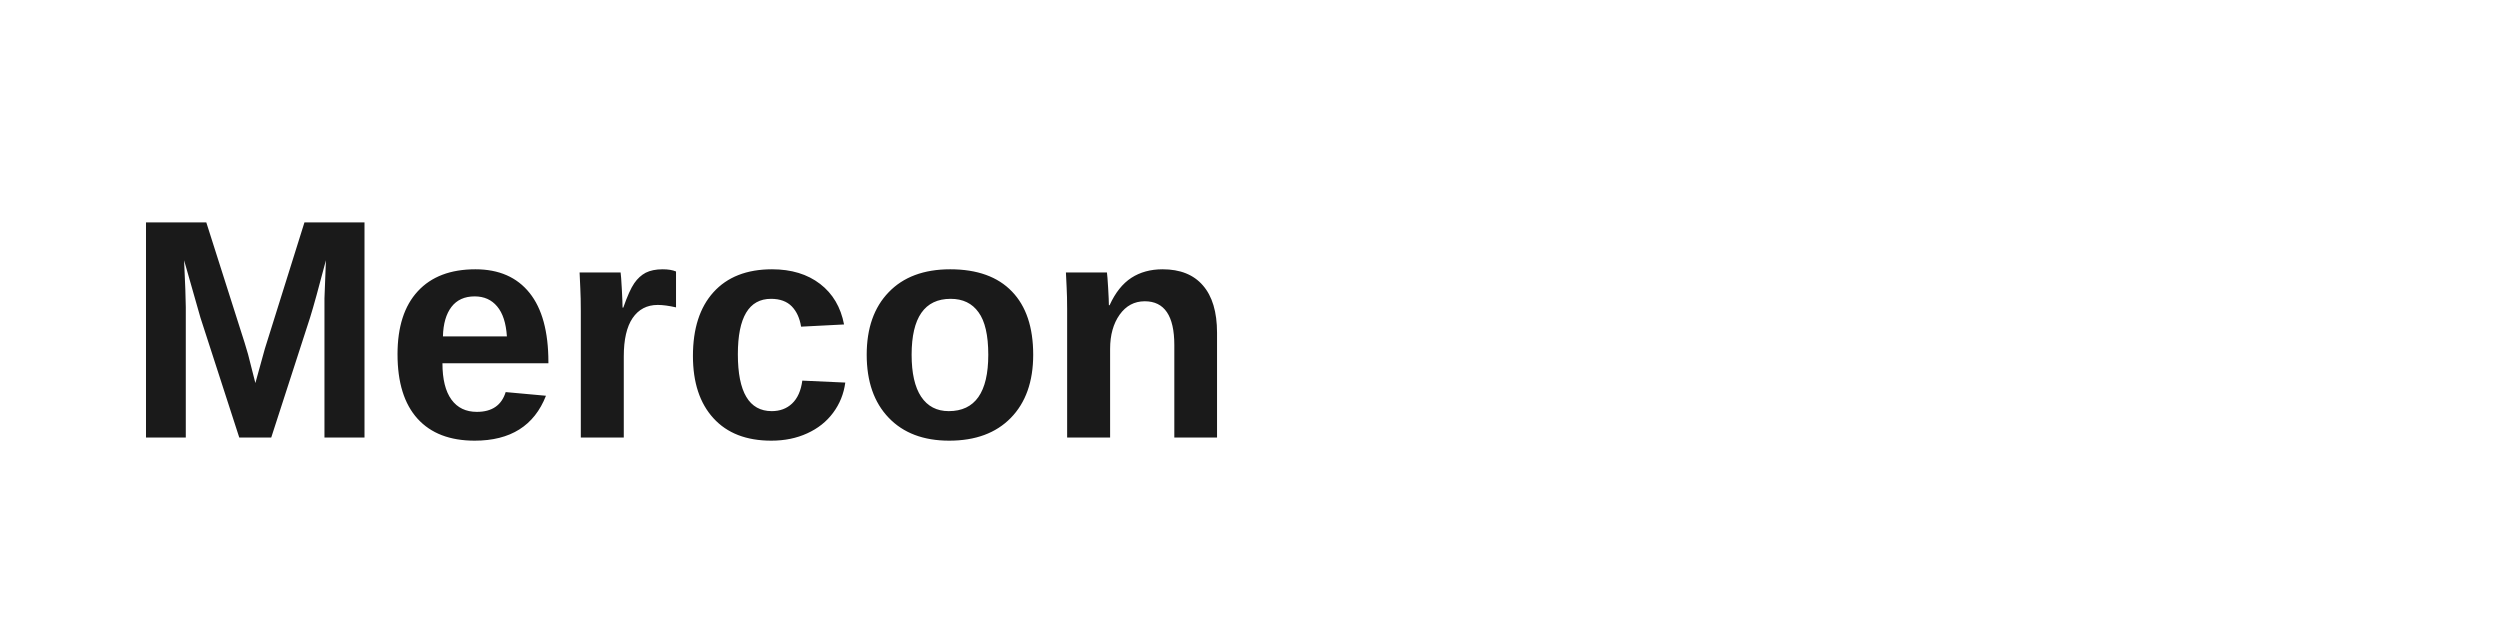
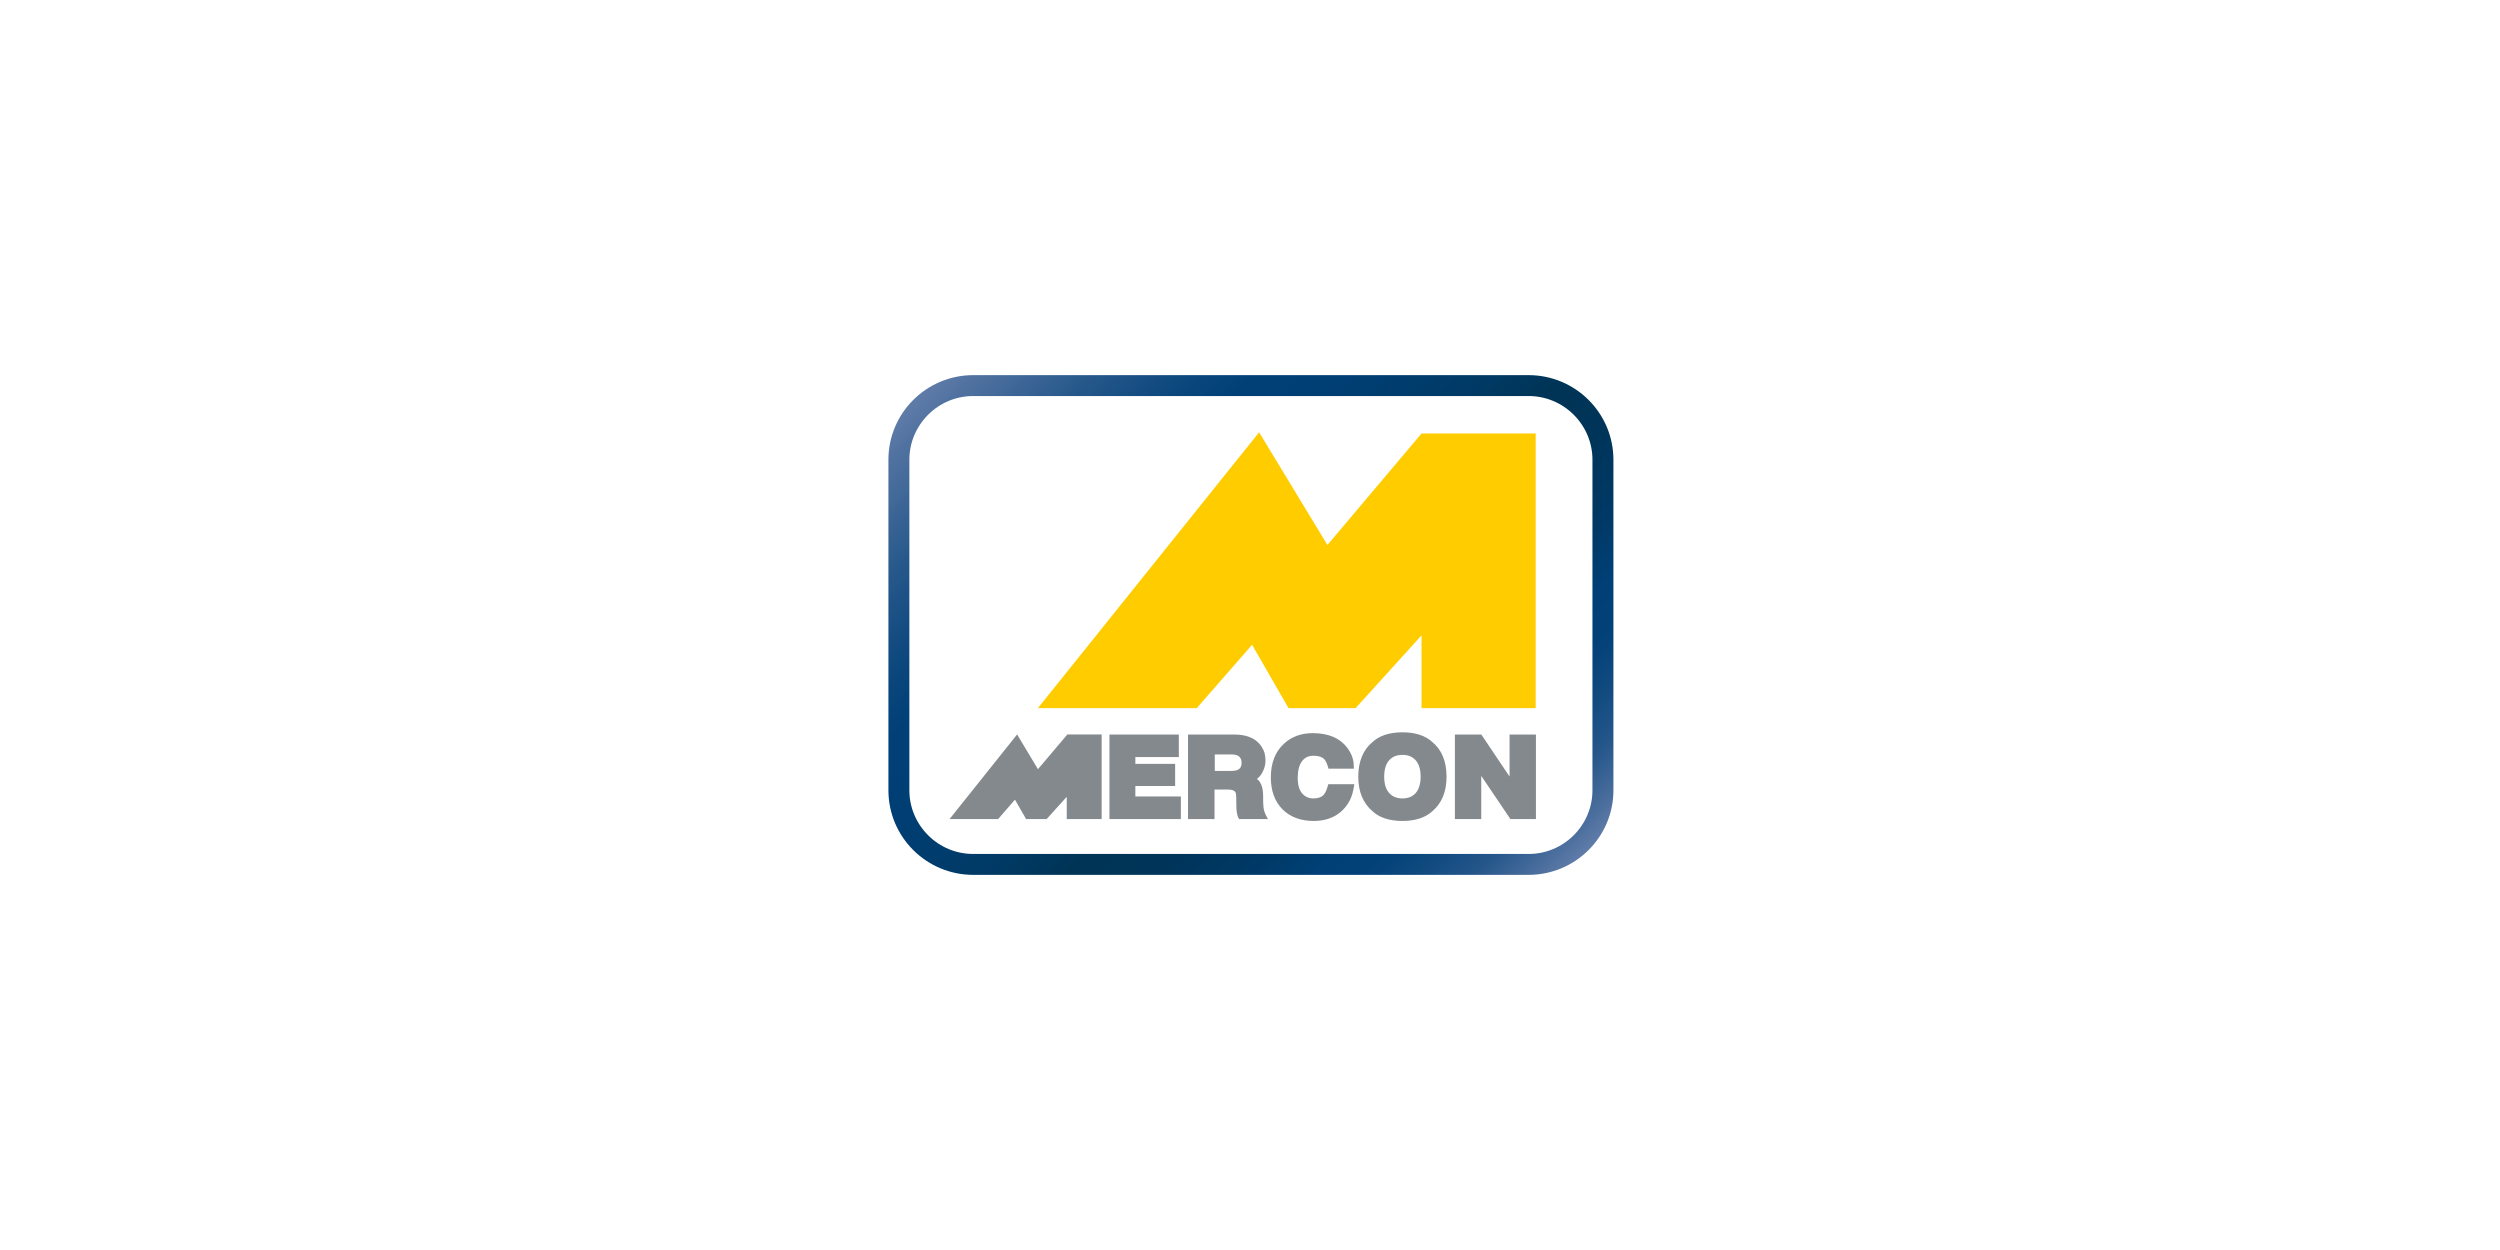
- <svg xmlns="http://www.w3.org/2000/svg" viewBox="0 0 160 40" fill="none">
-   <text x="8" y="28" font-family="Arial, sans-serif" font-size="20" font-weight="700" fill="#1A1A1A">Mercon</text>
+ <svg xmlns="http://www.w3.org/2000/svg" width="200" zoomAndPan="magnify" viewBox="0 0 150 75" height="100" preserveAspectRatio="xMidYMid meet" version="1.0">
+   <defs>
+     <clipPath id="264641303f">
+       <path d="M 53.305 22.5 L 96.805 22.5 L 96.805 52.5 L 53.305 52.5 Z M 53.305 22.5 " clip-rule="nonzero" />
+     </clipPath>
+     <clipPath id="192bd3012b">
+       <path d="M 91.715 22.508 L 58.395 22.508 C 55.586 22.508 53.305 24.781 53.305 27.582 L 53.305 47.418 C 53.305 50.219 55.586 52.492 58.395 52.492 L 91.715 52.492 C 94.523 52.492 96.805 50.219 96.805 47.418 L 96.805 27.582 C 96.805 24.781 94.523 22.508 91.715 22.508 Z M 94.422 24.883 C 95.145 25.609 95.547 26.566 95.547 27.582 L 95.547 47.418 C 95.547 48.434 95.145 49.391 94.422 50.117 C 93.695 50.84 92.734 51.238 91.715 51.238 L 58.395 51.238 C 57.375 51.238 56.414 50.84 55.688 50.117 C 54.965 49.391 54.562 48.434 54.562 47.418 L 54.562 27.582 C 54.562 26.566 54.965 25.609 55.688 24.883 C 56.414 24.16 57.375 23.762 58.395 23.762 L 91.715 23.762 C 92.734 23.762 93.695 24.16 94.422 24.883 Z M 94.422 24.883 " clip-rule="nonzero" />
+     </clipPath>
+     <linearGradient x1="116.585" gradientTransform="matrix(0.0288011, 0, 0, 0.0287235, 53.3046, 22.50619)" y1="-116.585" x2="1393.775" gradientUnits="userSpaceOnUse" y2="1160.605" id="4614ceb441">
+       <stop stop-opacity="1" stop-color="rgb(37.65%, 48.63%, 66.269%)" offset="0" />
+       <stop stop-opacity="1" stop-color="rgb(37.65%, 48.63%, 66.269%)" offset="0.031" />
+       <stop stop-opacity="1" stop-color="rgb(37.65%, 48.63%, 66.269%)" offset="0.039" />
+       <stop stop-opacity="1" stop-color="rgb(37.021%, 48.225%, 65.91%)" offset="0.043" />
+       <stop stop-opacity="1" stop-color="rgb(36.394%, 47.821%, 65.553%)" offset="0.047" />
+       <stop stop-opacity="1" stop-color="rgb(35.616%, 47.321%, 65.109%)" offset="0.051" />
+       <stop stop-opacity="1" stop-color="rgb(34.837%, 46.822%, 64.667%)" offset="0.055" />
+       <stop stop-opacity="1" stop-color="rgb(34.059%, 46.321%, 64.223%)" offset="0.059" />
+       <stop stop-opacity="1" stop-color="rgb(33.281%, 45.821%, 63.779%)" offset="0.062" />
+       <stop stop-opacity="1" stop-color="rgb(32.53%, 45.341%, 63.362%)" offset="0.066" />
+       <stop stop-opacity="1" stop-color="rgb(31.779%, 44.862%, 62.946%)" offset="0.07" />
+       <stop stop-opacity="1" stop-color="rgb(31.097%, 44.438%, 62.596%)" offset="0.074" />
+       <stop stop-opacity="1" stop-color="rgb(30.415%, 44.014%, 62.248%)" offset="0.078" />
+       <stop stop-opacity="1" stop-color="rgb(29.733%, 43.59%, 61.899%)" offset="0.082" />
+       <stop stop-opacity="1" stop-color="rgb(29.051%, 43.166%, 61.551%)" offset="0.086" />
+       <stop stop-opacity="1" stop-color="rgb(28.369%, 42.741%, 61.201%)" offset="0.09" />
+       <stop stop-opacity="1" stop-color="rgb(27.687%, 42.317%, 60.854%)" offset="0.094" />
+       <stop stop-opacity="1" stop-color="rgb(27.003%, 41.891%, 60.504%)" offset="0.098" />
+       <stop stop-opacity="1" stop-color="rgb(26.321%, 41.467%, 60.156%)" offset="0.102" />
+       <stop stop-opacity="1" stop-color="rgb(25.639%, 41.043%, 59.807%)" offset="0.105" />
+       <stop stop-opacity="1" stop-color="rgb(24.957%, 40.619%, 59.459%)" offset="0.109" />
+       <stop stop-opacity="1" stop-color="rgb(24.275%, 40.195%, 59.109%)" offset="0.113" />
+       <stop stop-opacity="1" stop-color="rgb(23.593%, 39.771%, 58.762%)" offset="0.117" />
+       <stop stop-opacity="1" stop-color="rgb(22.911%, 39.346%, 58.412%)" offset="0.121" />
+       <stop stop-opacity="1" stop-color="rgb(22.229%, 38.922%, 58.064%)" offset="0.125" />
+       <stop stop-opacity="1" stop-color="rgb(21.547%, 38.498%, 57.715%)" offset="0.129" />
+       <stop stop-opacity="1" stop-color="rgb(20.865%, 38.074%, 57.367%)" offset="0.133" />
+       <stop stop-opacity="1" stop-color="rgb(20.183%, 37.648%, 57.018%)" offset="0.137" />
+       <stop stop-opacity="1" stop-color="rgb(19.501%, 37.224%, 56.67%)" offset="0.141" />
+       <stop stop-opacity="1" stop-color="rgb(18.819%, 36.8%, 56.32%)" offset="0.145" />
+       <stop stop-opacity="1" stop-color="rgb(18.137%, 36.375%, 55.972%)" offset="0.148" />
+       <stop stop-opacity="1" stop-color="rgb(17.455%, 35.951%, 55.624%)" offset="0.152" />
+       <stop stop-opacity="1" stop-color="rgb(16.772%, 35.527%, 55.276%)" offset="0.156" />
+       <stop stop-opacity="1" stop-color="rgb(16.09%, 35.103%, 54.927%)" offset="0.16" />
+       <stop stop-opacity="1" stop-color="rgb(15.408%, 34.679%, 54.579%)" offset="0.164" />
+       <stop stop-opacity="1" stop-color="rgb(14.787%, 34.291%, 54.26%)" offset="0.168" />
+       <stop stop-opacity="1" stop-color="rgb(14.168%, 33.905%, 53.943%)" offset="0.172" />
+       <stop stop-opacity="1" stop-color="rgb(13.667%, 33.589%, 53.683%)" offset="0.176" />
+       <stop stop-opacity="1" stop-color="rgb(13.167%, 33.275%, 53.424%)" offset="0.18" />
+       <stop stop-opacity="1" stop-color="rgb(12.666%, 32.959%, 53.165%)" offset="0.184" />
+       <stop stop-opacity="1" stop-color="rgb(12.167%, 32.645%, 52.905%)" offset="0.188" />
+       <stop stop-opacity="1" stop-color="rgb(11.667%, 32.329%, 52.646%)" offset="0.191" />
+       <stop stop-opacity="1" stop-color="rgb(11.166%, 32.014%, 52.386%)" offset="0.195" />
+       <stop stop-opacity="1" stop-color="rgb(10.666%, 31.699%, 52.127%)" offset="0.199" />
+       <stop stop-opacity="1" stop-color="rgb(10.167%, 31.384%, 51.868%)" offset="0.203" />
+       <stop stop-opacity="1" stop-color="rgb(9.666%, 31.068%, 51.608%)" offset="0.207" />
+       <stop stop-opacity="1" stop-color="rgb(9.166%, 30.754%, 51.349%)" offset="0.211" />
+       <stop stop-opacity="1" stop-color="rgb(8.665%, 30.438%, 51.089%)" offset="0.215" />
+       <stop stop-opacity="1" stop-color="rgb(8.165%, 30.124%, 50.83%)" offset="0.219" />
+       <stop stop-opacity="1" stop-color="rgb(7.664%, 29.808%, 50.571%)" offset="0.223" />
+       <stop stop-opacity="1" stop-color="rgb(7.166%, 29.494%, 50.311%)" offset="0.227" />
+       <stop stop-opacity="1" stop-color="rgb(6.665%, 29.178%, 50.052%)" offset="0.23" />
+       <stop stop-opacity="1" stop-color="rgb(6.165%, 28.864%, 49.792%)" offset="0.234" />
+       <stop stop-opacity="1" stop-color="rgb(5.664%, 28.548%, 49.533%)" offset="0.238" />
+       <stop stop-opacity="1" stop-color="rgb(5.164%, 28.233%, 49.275%)" offset="0.242" />
+       <stop stop-opacity="1" stop-color="rgb(4.663%, 27.917%, 49.016%)" offset="0.246" />
+       <stop stop-opacity="1" stop-color="rgb(4.164%, 27.603%, 48.756%)" offset="0.25" />
+       <stop stop-opacity="1" stop-color="rgb(3.789%, 27.374%, 48.567%)" offset="0.254" />
+       <stop stop-opacity="1" stop-color="rgb(3.415%, 27.147%, 48.378%)" offset="0.258" />
+       <stop stop-opacity="1" stop-color="rgb(3.081%, 26.947%, 48.21%)" offset="0.262" />
+       <stop stop-opacity="1" stop-color="rgb(2.748%, 26.747%, 48.044%)" offset="0.266" />
+       <stop stop-opacity="1" stop-color="rgb(2.415%, 26.547%, 47.878%)" offset="0.27" />
+       <stop stop-opacity="1" stop-color="rgb(2.083%, 26.347%, 47.711%)" offset="0.273" />
+       <stop stop-opacity="1" stop-color="rgb(1.749%, 26.147%, 47.543%)" offset="0.277" />
+       <stop stop-opacity="1" stop-color="rgb(1.416%, 25.949%, 47.377%)" offset="0.281" />
+       <stop stop-opacity="1" stop-color="rgb(1.082%, 25.749%, 47.211%)" offset="0.285" />
+       <stop stop-opacity="1" stop-color="rgb(0.749%, 25.549%, 47.044%)" offset="0.289" />
+       <stop stop-opacity="1" stop-color="rgb(0.415%, 25.349%, 46.877%)" offset="0.293" />
+       <stop stop-opacity="1" stop-color="rgb(0.082%, 25.15%, 46.71%)" offset="0.297" />
+       <stop stop-opacity="1" stop-color="rgb(0.041%, 25.061%, 46.533%)" offset="0.312" />
+       <stop stop-opacity="1" stop-color="rgb(0%, 24.905%, 46.19%)" offset="0.328" />
+       <stop stop-opacity="1" stop-color="rgb(0%, 24.771%, 45.857%)" offset="0.344" />
+       <stop stop-opacity="1" stop-color="rgb(0%, 24.637%, 45.523%)" offset="0.359" />
+       <stop stop-opacity="1" stop-color="rgb(0%, 24.503%, 45.19%)" offset="0.375" />
+       <stop stop-opacity="1" stop-color="rgb(0%, 24.364%, 44.844%)" offset="0.391" />
+       <stop stop-opacity="1" stop-color="rgb(0%, 24.226%, 44.463%)" offset="0.395" />
+       <stop stop-opacity="1" stop-color="rgb(0%, 24.161%, 44.263%)" offset="0.398" />
+       <stop stop-opacity="1" stop-color="rgb(0%, 24.095%, 44.063%)" offset="0.402" />
+       <stop stop-opacity="1" stop-color="rgb(0%, 24.03%, 43.863%)" offset="0.406" />
+       <stop stop-opacity="1" stop-color="rgb(0%, 23.962%, 43.661%)" offset="0.41" />
+       <stop stop-opacity="1" stop-color="rgb(0%, 23.897%, 43.462%)" offset="0.414" />
+       <stop stop-opacity="1" stop-color="rgb(0%, 23.83%, 43.262%)" offset="0.418" />
+       <stop stop-opacity="1" stop-color="rgb(0%, 23.764%, 43.062%)" offset="0.422" />
+       <stop stop-opacity="1" stop-color="rgb(0%, 23.697%, 42.862%)" offset="0.426" />
+       <stop stop-opacity="1" stop-color="rgb(0%, 23.631%, 42.662%)" offset="0.43" />
+       <stop stop-opacity="1" stop-color="rgb(0%, 23.564%, 42.461%)" offset="0.434" />
+       <stop stop-opacity="1" stop-color="rgb(0%, 23.499%, 42.261%)" offset="0.438" />
+       <stop stop-opacity="1" stop-color="rgb(0%, 23.431%, 42.061%)" offset="0.441" />
+       <stop stop-opacity="1" stop-color="rgb(0%, 23.366%, 41.861%)" offset="0.445" />
+       <stop stop-opacity="1" stop-color="rgb(0%, 23.299%, 41.66%)" offset="0.449" />
+       <stop stop-opacity="1" stop-color="rgb(0%, 23.233%, 41.46%)" offset="0.453" />
+       <stop stop-opacity="1" stop-color="rgb(0%, 23.166%, 41.26%)" offset="0.457" />
+       <stop stop-opacity="1" stop-color="rgb(0%, 23.1%, 41.06%)" offset="0.461" />
+       <stop stop-opacity="1" stop-color="rgb(0%, 23.033%, 40.858%)" offset="0.465" />
+       <stop stop-opacity="1" stop-color="rgb(0%, 22.968%, 40.659%)" offset="0.469" />
+       <stop stop-opacity="1" stop-color="rgb(0%, 22.9%, 40.459%)" offset="0.473" />
+       <stop stop-opacity="1" stop-color="rgb(0%, 22.835%, 40.259%)" offset="0.477" />
+       <stop stop-opacity="1" stop-color="rgb(0%, 22.748%, 40.012%)" offset="0.48" />
+       <stop stop-opacity="1" stop-color="rgb(0%, 22.661%, 39.764%)" offset="0.484" />
+       <stop stop-opacity="1" stop-color="rgb(0%, 22.536%, 39.43%)" offset="0.488" />
+       <stop stop-opacity="1" stop-color="rgb(0%, 22.411%, 39.098%)" offset="0.492" />
+       <stop stop-opacity="1" stop-color="rgb(0%, 22.284%, 38.765%)" offset="0.496" />
+       <stop stop-opacity="1" stop-color="rgb(0%, 22.159%, 38.432%)" offset="0.5" />
+       <stop stop-opacity="1" stop-color="rgb(0%, 22.034%, 38.098%)" offset="0.504" />
+       <stop stop-opacity="1" stop-color="rgb(0%, 21.909%, 37.766%)" offset="0.508" />
+       <stop stop-opacity="1" stop-color="rgb(0%, 21.783%, 37.431%)" offset="0.512" />
+       <stop stop-opacity="1" stop-color="rgb(0%, 21.658%, 37.099%)" offset="0.516" />
+       <stop stop-opacity="1" stop-color="rgb(0%, 21.532%, 36.765%)" offset="0.52" />
+       <stop stop-opacity="1" stop-color="rgb(0%, 21.407%, 36.432%)" offset="0.523" />
+       <stop stop-opacity="1" stop-color="rgb(0%, 21.281%, 36.099%)" offset="0.527" />
+       <stop stop-opacity="1" stop-color="rgb(0%, 21.156%, 35.767%)" offset="0.531" />
+       <stop stop-opacity="1" stop-color="rgb(0%, 21.03%, 35.432%)" offset="0.535" />
+       <stop stop-opacity="1" stop-color="rgb(0%, 20.905%, 35.1%)" offset="0.539" />
+       <stop stop-opacity="1" stop-color="rgb(0%, 20.779%, 34.766%)" offset="0.543" />
+       <stop stop-opacity="1" stop-color="rgb(0%, 20.654%, 34.433%)" offset="0.547" />
+       <stop stop-opacity="1" stop-color="rgb(0%, 20.529%, 34.1%)" offset="0.551" />
+       <stop stop-opacity="1" stop-color="rgb(0%, 20.404%, 33.768%)" offset="0.555" />
+       <stop stop-opacity="1" stop-color="rgb(0%, 20.416%, 33.826%)" offset="0.562" />
+       <stop stop-opacity="1" stop-color="rgb(0%, 20.47%, 34.052%)" offset="0.578" />
+       <stop stop-opacity="1" stop-color="rgb(0%, 20.552%, 34.383%)" offset="0.591" />
+       <stop stop-opacity="1" stop-color="rgb(0%, 20.595%, 34.549%)" offset="0.594" />
+       <stop stop-opacity="1" stop-color="rgb(0%, 20.636%, 34.714%)" offset="0.609" />
+       <stop stop-opacity="1" stop-color="rgb(0%, 20.718%, 35.046%)" offset="0.625" />
+       <stop stop-opacity="1" stop-color="rgb(0%, 20.813%, 35.384%)" offset="0.633" />
+       <stop stop-opacity="1" stop-color="rgb(0%, 20.952%, 35.806%)" offset="0.637" />
+       <stop stop-opacity="1" stop-color="rgb(0%, 21.036%, 36.057%)" offset="0.641" />
+       <stop stop-opacity="1" stop-color="rgb(0%, 21.118%, 36.307%)" offset="0.645" />
+       <stop stop-opacity="1" stop-color="rgb(0%, 21.202%, 36.557%)" offset="0.648" />
+       <stop stop-opacity="1" stop-color="rgb(0%, 21.284%, 36.807%)" offset="0.652" />
+       <stop stop-opacity="1" stop-color="rgb(0%, 21.368%, 37.059%)" offset="0.656" />
+       <stop stop-opacity="1" stop-color="rgb(0%, 21.452%, 37.309%)" offset="0.66" />
+       <stop stop-opacity="1" stop-color="rgb(0%, 21.536%, 37.56%)" offset="0.664" />
+       <stop stop-opacity="1" stop-color="rgb(0%, 21.619%, 37.81%)" offset="0.668" />
+       <stop stop-opacity="1" stop-color="rgb(0%, 21.703%, 38.06%)" offset="0.672" />
+       <stop stop-opacity="1" stop-color="rgb(0%, 21.785%, 38.31%)" offset="0.676" />
+       <stop stop-opacity="1" stop-color="rgb(0%, 21.869%, 38.56%)" offset="0.68" />
+       <stop stop-opacity="1" stop-color="rgb(0%, 21.953%, 38.811%)" offset="0.684" />
+       <stop stop-opacity="1" stop-color="rgb(0%, 22.037%, 39.061%)" offset="0.688" />
+       <stop stop-opacity="1" stop-color="rgb(0%, 22.119%, 39.311%)" offset="0.691" />
+       <stop stop-opacity="1" stop-color="rgb(0%, 22.203%, 39.561%)" offset="0.695" />
+       <stop stop-opacity="1" stop-color="rgb(0%, 22.301%, 39.839%)" offset="0.699" />
+       <stop stop-opacity="1" stop-color="rgb(0%, 22.398%, 40.117%)" offset="0.703" />
+       <stop stop-opacity="1" stop-color="rgb(0%, 22.592%, 40.59%)" offset="0.707" />
+       <stop stop-opacity="1" stop-color="rgb(0%, 22.787%, 41.063%)" offset="0.711" />
+       <stop stop-opacity="1" stop-color="rgb(0%, 22.981%, 41.534%)" offset="0.715" />
+       <stop stop-opacity="1" stop-color="rgb(0%, 23.177%, 42.007%)" offset="0.719" />
+       <stop stop-opacity="1" stop-color="rgb(0%, 23.372%, 42.48%)" offset="0.723" />
+       <stop stop-opacity="1" stop-color="rgb(0%, 23.567%, 42.953%)" offset="0.727" />
+       <stop stop-opacity="1" stop-color="rgb(0%, 23.761%, 43.425%)" offset="0.73" />
+       <stop stop-opacity="1" stop-color="rgb(0%, 23.956%, 43.898%)" offset="0.734" />
+       <stop stop-opacity="1" stop-color="rgb(0%, 24.152%, 44.37%)" offset="0.738" />
+       <stop stop-opacity="1" stop-color="rgb(0%, 24.347%, 44.843%)" offset="0.742" />
+       <stop stop-opacity="1" stop-color="rgb(0%, 24.541%, 45.316%)" offset="0.746" />
+       <stop stop-opacity="1" stop-color="rgb(0%, 24.736%, 45.789%)" offset="0.75" />
+       <stop stop-opacity="1" stop-color="rgb(0.008%, 24.922%, 46.233%)" offset="0.754" />
+       <stop stop-opacity="1" stop-color="rgb(0.017%, 25.108%, 46.678%)" offset="0.758" />
+       <stop stop-opacity="1" stop-color="rgb(0.15%, 25.174%, 46.744%)" offset="0.766" />
+       <stop stop-opacity="1" stop-color="rgb(0.417%, 25.307%, 46.877%)" offset="0.773" />
+       <stop stop-opacity="1" stop-color="rgb(0.684%, 25.439%, 47.009%)" offset="0.781" />
+       <stop stop-opacity="1" stop-color="rgb(0.951%, 25.572%, 47.142%)" offset="0.789" />
+       <stop stop-opacity="1" stop-color="rgb(1.218%, 25.705%, 47.275%)" offset="0.797" />
+       <stop stop-opacity="1" stop-color="rgb(1.553%, 25.888%, 47.443%)" offset="0.801" />
+       <stop stop-opacity="1" stop-color="rgb(1.756%, 26.004%, 47.543%)" offset="0.805" />
+       <stop stop-opacity="1" stop-color="rgb(2.255%, 26.338%, 47.792%)" offset="0.809" />
+       <stop stop-opacity="1" stop-color="rgb(2.756%, 26.672%, 48.042%)" offset="0.812" />
+       <stop stop-opacity="1" stop-color="rgb(3.255%, 27.005%, 48.291%)" offset="0.816" />
+       <stop stop-opacity="1" stop-color="rgb(3.754%, 27.339%, 48.541%)" offset="0.82" />
+       <stop stop-opacity="1" stop-color="rgb(4.253%, 27.672%, 48.792%)" offset="0.824" />
+       <stop stop-opacity="1" stop-color="rgb(4.753%, 28.006%, 49.042%)" offset="0.828" />
+       <stop stop-opacity="1" stop-color="rgb(5.252%, 28.34%, 49.29%)" offset="0.832" />
+       <stop stop-opacity="1" stop-color="rgb(5.753%, 28.674%, 49.541%)" offset="0.836" />
+       <stop stop-opacity="1" stop-color="rgb(6.332%, 29.039%, 49.847%)" offset="0.84" />
+       <stop stop-opacity="1" stop-color="rgb(6.914%, 29.405%, 50.154%)" offset="0.844" />
+       <stop stop-opacity="1" stop-color="rgb(7.581%, 29.805%, 50.52%)" offset="0.848" />
+       <stop stop-opacity="1" stop-color="rgb(8.249%, 30.206%, 50.888%)" offset="0.852" />
+       <stop stop-opacity="1" stop-color="rgb(8.916%, 30.606%, 51.256%)" offset="0.855" />
+       <stop stop-opacity="1" stop-color="rgb(9.584%, 31.007%, 51.624%)" offset="0.859" />
+       <stop stop-opacity="1" stop-color="rgb(10.251%, 31.407%, 51.99%)" offset="0.863" />
+       <stop stop-opacity="1" stop-color="rgb(10.918%, 31.808%, 52.357%)" offset="0.867" />
+       <stop stop-opacity="1" stop-color="rgb(11.584%, 32.208%, 52.725%)" offset="0.871" />
+       <stop stop-opacity="1" stop-color="rgb(12.253%, 32.61%, 53.093%)" offset="0.875" />
+       <stop stop-opacity="1" stop-color="rgb(12.92%, 33.009%, 53.459%)" offset="0.879" />
+       <stop stop-opacity="1" stop-color="rgb(13.588%, 33.411%, 53.827%)" offset="0.883" />
+       <stop stop-opacity="1" stop-color="rgb(14.581%, 34.021%, 54.324%)" offset="0.887" />
+       <stop stop-opacity="1" stop-color="rgb(15.575%, 34.631%, 54.822%)" offset="0.891" />
+       <stop stop-opacity="1" stop-color="rgb(16.783%, 35.381%, 55.405%)" offset="0.895" />
+       <stop stop-opacity="1" stop-color="rgb(17.992%, 36.13%, 55.989%)" offset="0.898" />
+       <stop stop-opacity="1" stop-color="rgb(19.199%, 36.879%, 56.572%)" offset="0.902" />
+       <stop stop-opacity="1" stop-color="rgb(20.407%, 37.628%, 57.156%)" offset="0.906" />
+       <stop stop-opacity="1" stop-color="rgb(21.616%, 38.377%, 57.739%)" offset="0.91" />
+       <stop stop-opacity="1" stop-color="rgb(22.824%, 39.127%, 58.322%)" offset="0.914" />
+       <stop stop-opacity="1" stop-color="rgb(24.033%, 39.876%, 58.905%)" offset="0.918" />
+       <stop stop-opacity="1" stop-color="rgb(25.241%, 40.625%, 59.489%)" offset="0.922" />
+       <stop stop-opacity="1" stop-color="rgb(26.524%, 41.45%, 60.184%)" offset="0.926" />
+       <stop stop-opacity="1" stop-color="rgb(27.809%, 42.276%, 60.88%)" offset="0.93" />
+       <stop stop-opacity="1" stop-color="rgb(29.102%, 43.111%, 61.588%)" offset="0.934" />
+       <stop stop-opacity="1" stop-color="rgb(30.394%, 43.945%, 62.296%)" offset="0.938" />
+       <stop stop-opacity="1" stop-color="rgb(31.686%, 44.78%, 63.004%)" offset="0.941" />
+       <stop stop-opacity="1" stop-color="rgb(32.979%, 45.615%, 63.712%)" offset="0.945" />
+       <stop stop-opacity="1" stop-color="rgb(34.271%, 46.448%, 64.418%)" offset="0.949" />
+       <stop stop-opacity="1" stop-color="rgb(35.564%, 47.282%, 65.126%)" offset="0.953" />
+       <stop stop-opacity="1" stop-color="rgb(36.606%, 47.955%, 65.697%)" offset="0.957" />
+       <stop stop-opacity="1" stop-color="rgb(37.65%, 48.63%, 66.269%)" offset="0.961" />
+       <stop stop-opacity="1" stop-color="rgb(37.65%, 48.63%, 66.269%)" offset="0.969" />
+       <stop stop-opacity="1" stop-color="rgb(37.65%, 48.63%, 66.269%)" offset="1" />
+     </linearGradient>
+   </defs>
+   <path fill="#ffcc00" d="M 62.273 42.488 L 75.547 25.938 L 79.645 32.699 L 85.293 26.008 L 92.141 26.008 L 92.141 42.488 L 85.293 42.488 L 85.293 38.121 L 81.336 42.488 L 77.312 42.488 L 75.125 38.688 L 71.805 42.488 Z M 62.273 42.488 " fill-opacity="1" fill-rule="nonzero" />
+   <g clip-path="url(#264641303f)">
+     <g clip-path="url(#192bd3012b)">
+       <path fill="url(#4614ceb441)" d="M 53.305 22.508 L 53.305 52.492 L 96.805 52.492 L 96.805 22.508 Z M 53.305 22.508 " fill-rule="nonzero" />
+     </g>
+   </g>
+   <path fill="#84898d" d="M 70.73 44.07 L 70.73 45.422 L 68.121 45.422 L 68.121 45.832 L 70.508 45.832 L 70.508 47.16 L 68.121 47.16 L 68.121 47.789 L 70.852 47.789 L 70.852 49.145 L 66.566 49.145 L 66.566 44.07 Z M 77.043 44.617 C 76.52 45.094 76.25 45.777 76.25 46.641 C 76.25 47.445 76.484 48.086 76.945 48.555 C 77.406 49.02 78.039 49.258 78.824 49.258 C 79.465 49.258 80 49.082 80.418 48.734 C 80.836 48.387 81.102 47.926 81.203 47.371 L 81.262 47.051 L 79.699 47.051 L 79.641 47.242 C 79.586 47.434 79.516 47.578 79.438 47.668 C 79.301 47.828 79.094 47.906 78.812 47.906 C 78.527 47.906 78.312 47.809 78.137 47.613 C 77.957 47.414 77.863 47.094 77.863 46.66 C 77.863 46.227 77.953 45.883 78.133 45.656 C 78.297 45.445 78.52 45.344 78.812 45.344 C 79.105 45.344 79.324 45.414 79.457 45.555 C 79.535 45.633 79.598 45.762 79.652 45.93 L 79.711 46.121 L 81.234 46.121 L 81.219 45.832 C 81.199 45.5 81.062 45.164 80.816 44.84 C 80.375 44.277 79.688 43.988 78.766 43.988 C 78.074 43.988 77.496 44.199 77.043 44.617 M 77.156 44.617 Z M 83.348 47.578 C 83.543 47.797 83.809 47.906 84.148 47.906 C 84.488 47.906 84.75 47.797 84.941 47.582 C 85.137 47.359 85.238 47.027 85.238 46.598 C 85.238 46.168 85.137 45.84 84.941 45.617 C 84.746 45.398 84.488 45.293 84.148 45.293 C 83.805 45.293 83.547 45.398 83.348 45.617 C 83.152 45.836 83.051 46.168 83.051 46.598 C 83.051 47.027 83.152 47.359 83.348 47.578 M 82.34 44.531 C 82.762 44.137 83.371 43.938 84.145 43.938 C 84.918 43.938 85.527 44.137 85.941 44.523 C 86.504 44.988 86.793 45.688 86.793 46.598 C 86.793 47.508 86.504 48.188 85.953 48.664 C 85.527 49.059 84.918 49.258 84.145 49.258 C 83.371 49.258 82.762 49.059 82.348 48.672 C 81.781 48.188 81.496 47.488 81.496 46.598 C 81.496 45.707 81.785 44.988 82.34 44.531 M 91.879 44.07 L 90.574 44.07 L 90.574 46.594 C 89.984 45.719 88.879 44.07 88.879 44.07 L 87.293 44.07 L 87.293 49.145 L 88.875 49.145 L 88.875 46.551 C 89.473 47.438 90.625 49.145 90.625 49.145 L 92.156 49.145 L 92.156 44.07 Z M 72.887 45.266 L 72.887 46.258 L 73.828 46.258 C 74.016 46.258 74.152 46.238 74.246 46.199 C 74.414 46.125 74.496 45.988 74.496 45.781 C 74.496 45.559 74.414 45.41 74.254 45.332 C 74.168 45.289 74.031 45.266 73.852 45.266 Z M 74.016 44.07 C 74.402 44.074 74.695 44.117 74.918 44.203 C 75.148 44.289 75.32 44.379 75.508 44.57 C 75.699 44.762 75.746 44.887 75.816 45.023 C 75.887 45.164 75.922 45.387 75.93 45.633 C 75.934 45.883 75.855 46.16 75.707 46.41 C 75.633 46.535 75.535 46.641 75.414 46.734 C 75.484 46.793 75.551 46.852 75.598 46.926 C 75.727 47.129 75.789 47.406 75.789 47.777 L 75.789 48.082 C 75.789 48.082 75.805 48.434 75.809 48.438 C 75.82 48.484 75.836 48.656 75.898 48.781 C 75.898 48.781 75.922 48.871 76.074 49.145 L 74.352 49.145 C 74.25 49.008 74.227 48.844 74.207 48.73 C 74.188 48.617 74.176 48.469 74.18 48.246 C 74.18 48.137 74.172 47.824 74.172 47.824 C 74.172 47.652 74.156 47.539 74.066 47.465 C 73.98 47.395 73.84 47.379 73.656 47.371 L 72.871 47.371 L 72.871 49.145 L 71.281 49.145 L 71.281 44.07 Z M 59.887 49.145 L 60.898 47.98 L 61.566 49.145 L 62.797 49.145 L 64.004 47.809 L 64.004 49.145 L 66.098 49.145 L 66.098 44.066 L 64.043 44.066 L 62.277 46.152 L 61.027 44.066 L 56.973 49.145 Z M 59.887 49.145 " fill-opacity="1" fill-rule="nonzero" />
</svg>
